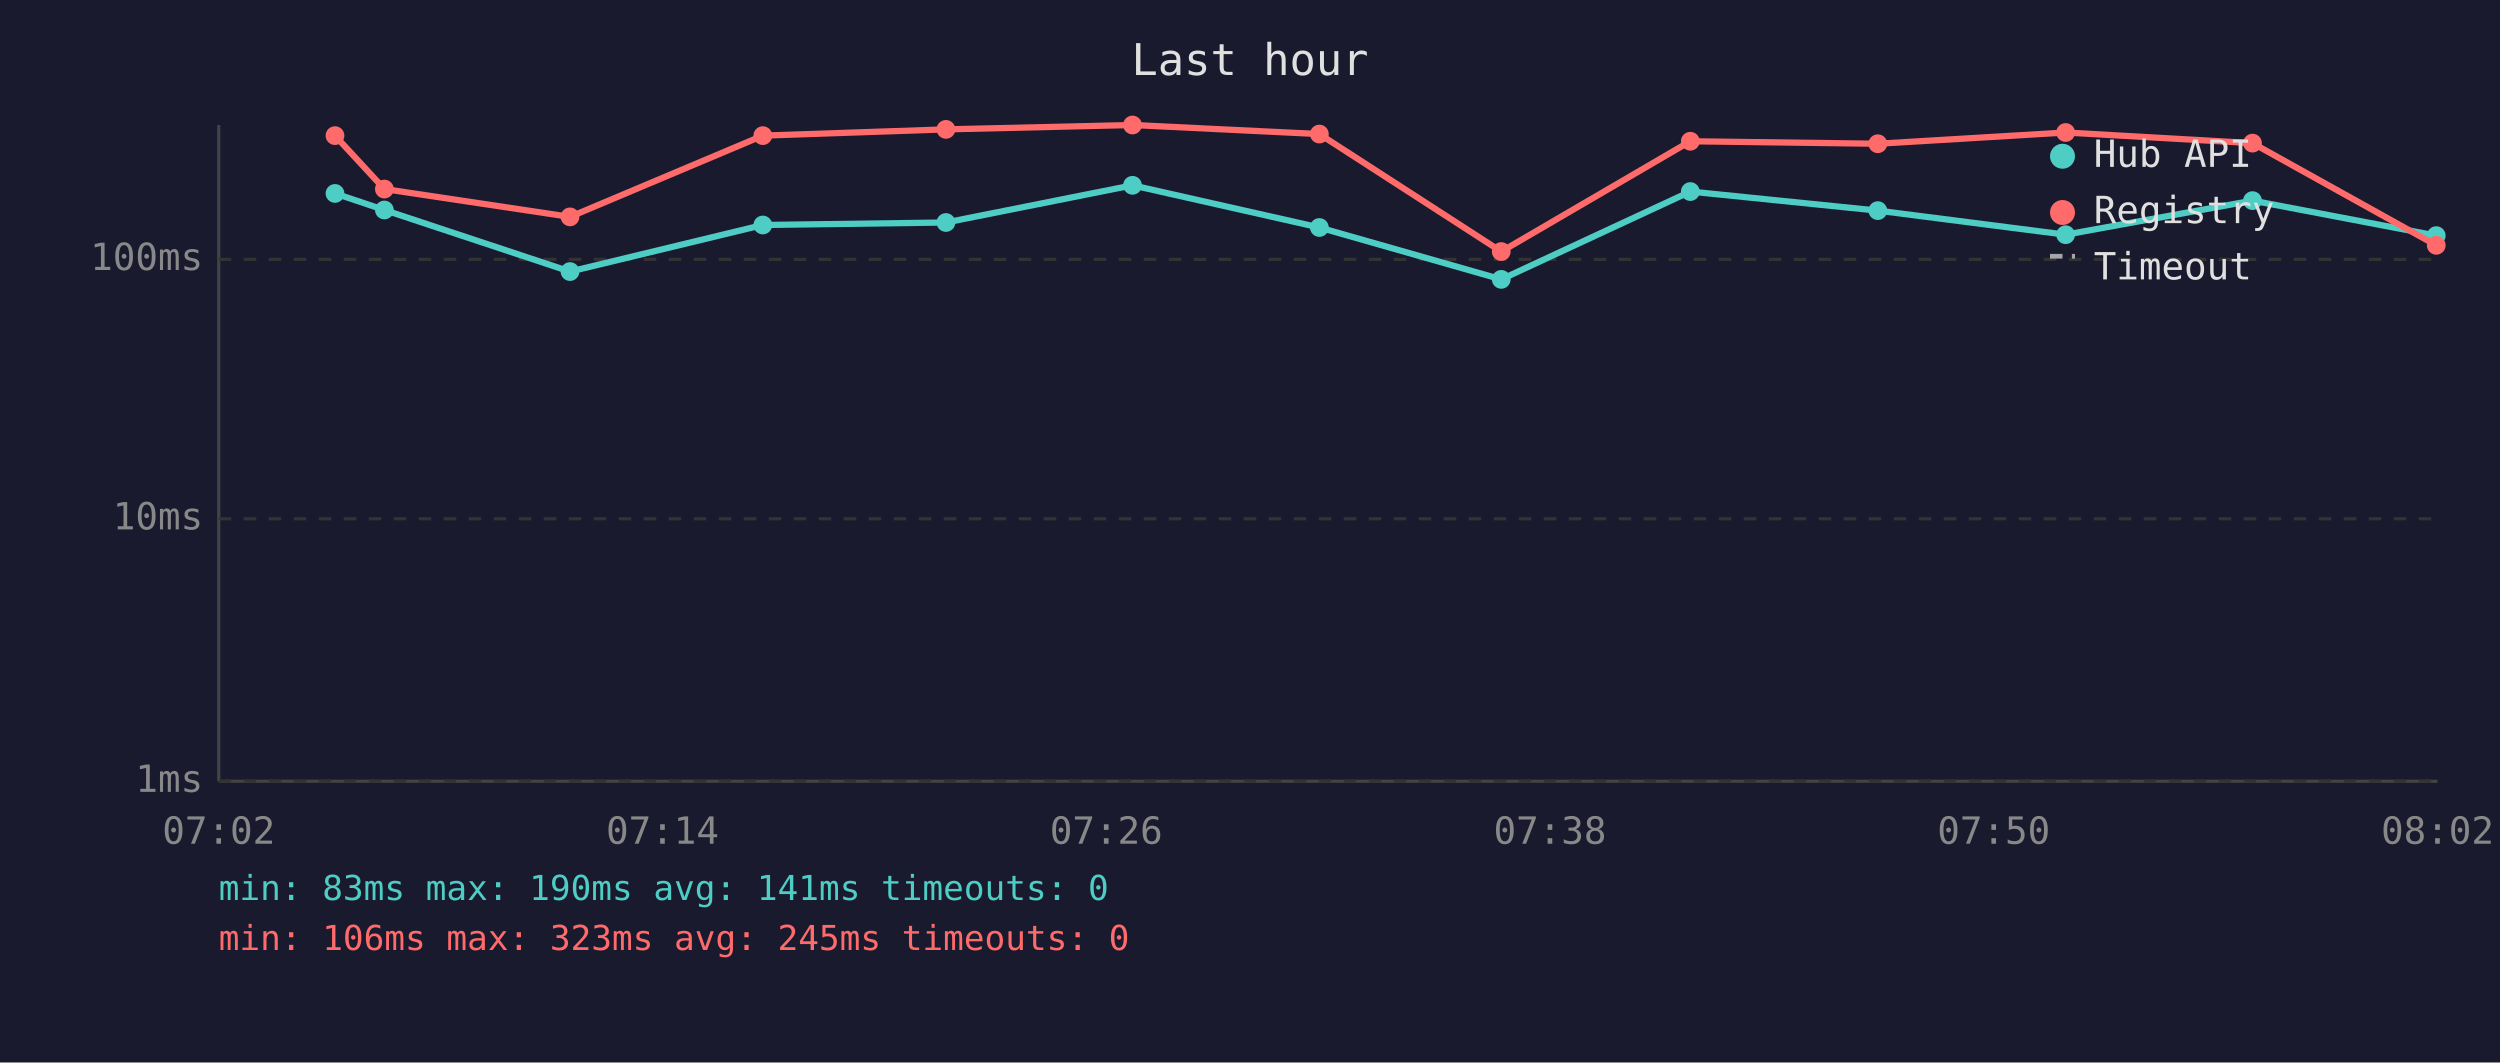
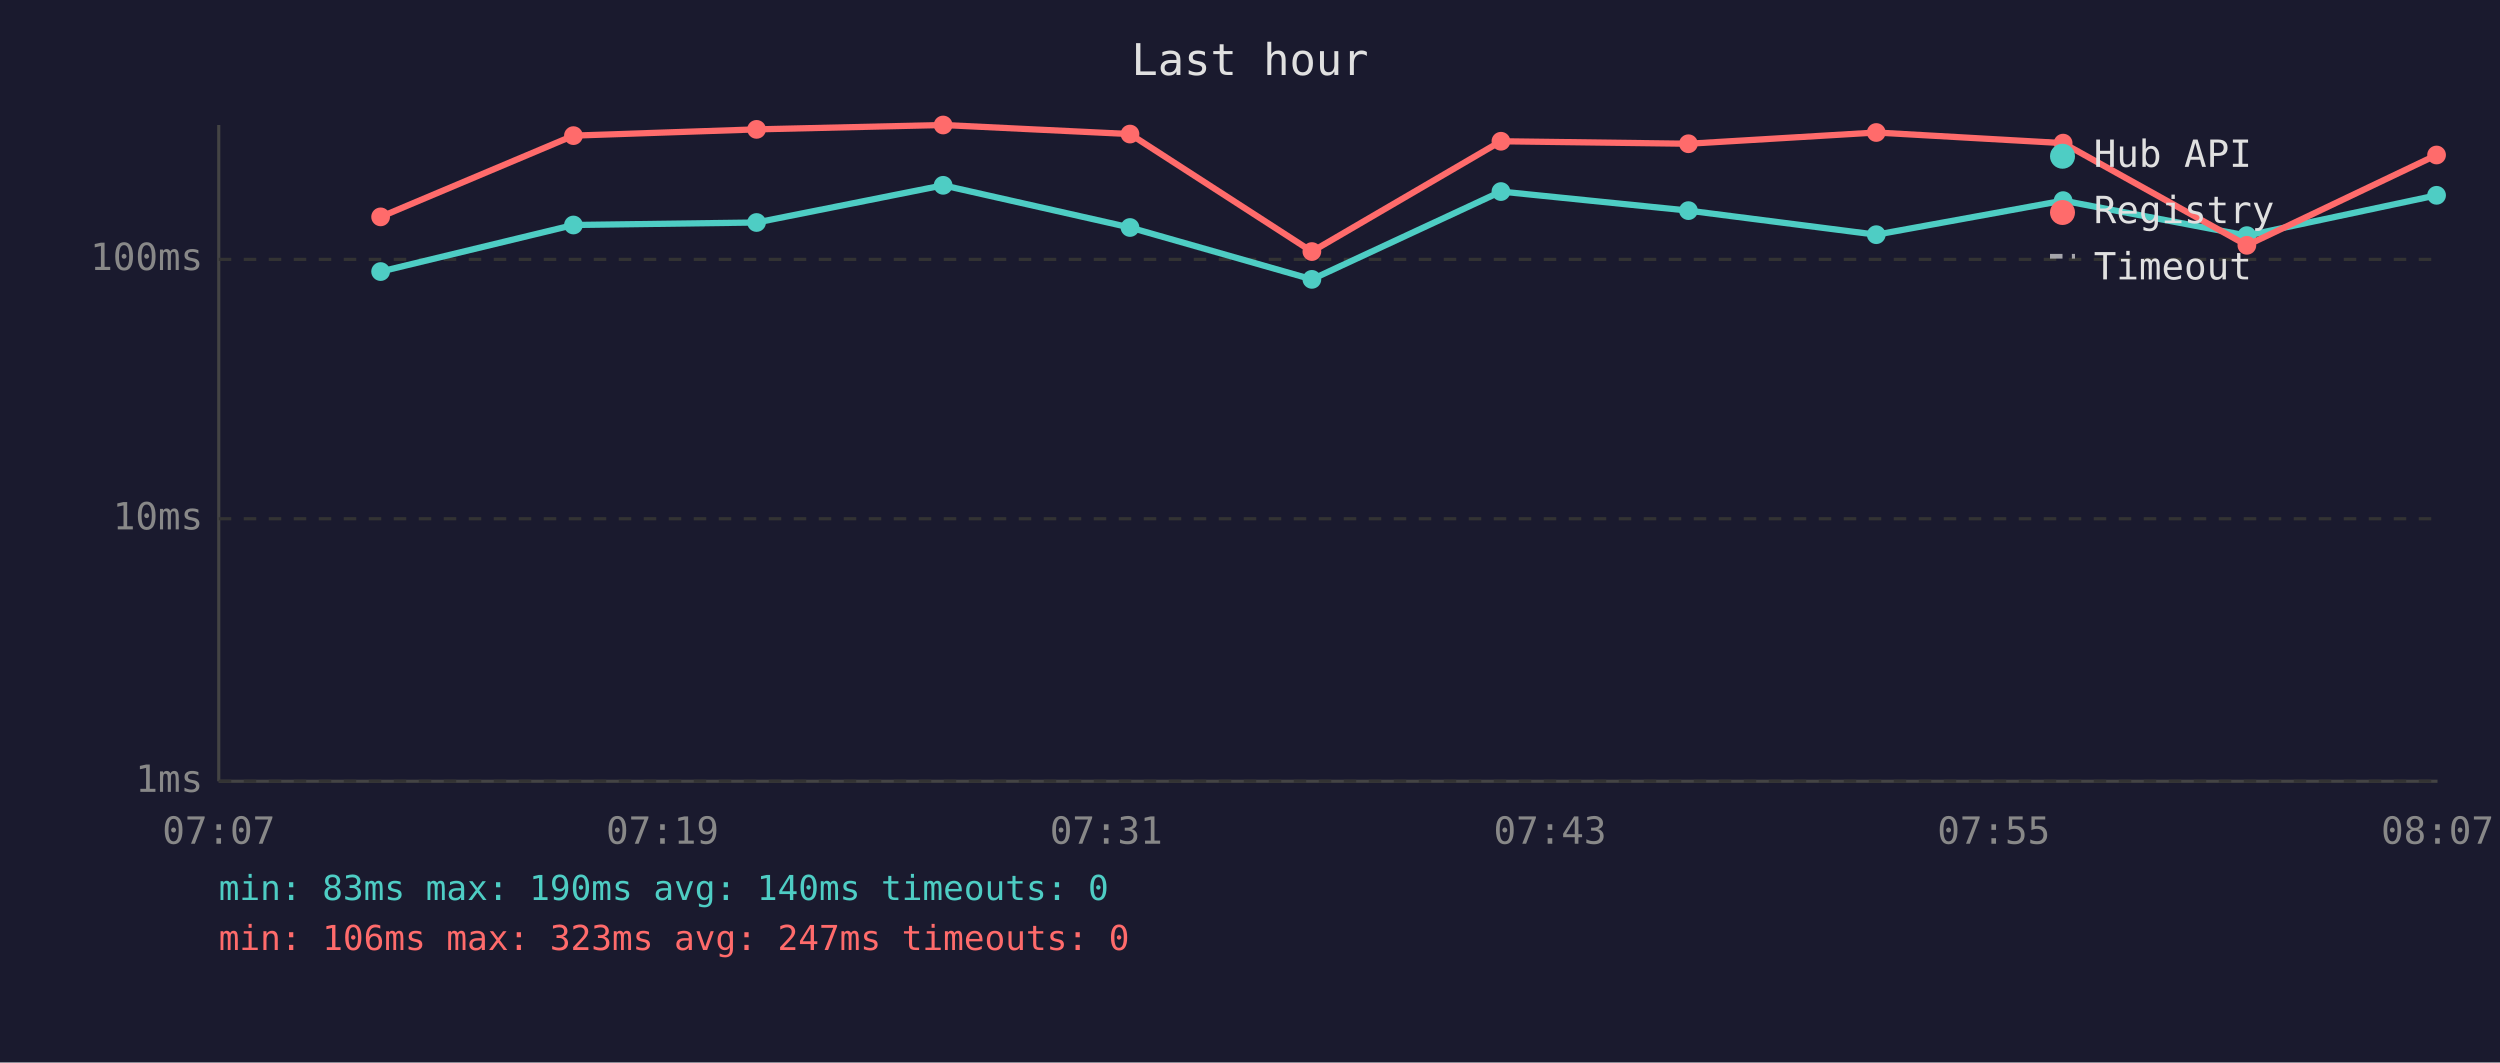
<svg xmlns="http://www.w3.org/2000/svg" viewBox="0 0 800 340" font-family="monospace" font-size="12">
  <rect width="800" height="340" fill="#1a1a2e" />
  <text x="400" y="24" fill="#e0e0e0" font-size="14" text-anchor="middle">Last hour</text>
  <line x1="70" y1="40" x2="70" y2="250" stroke="#444" stroke-width="1" />
  <line x1="70" y1="250" x2="780" y2="250" stroke="#444" stroke-width="1" />
  <line x1="70" y1="250" x2="780" y2="250" stroke="#333" stroke-width="1" stroke-dasharray="4" />
  <text x="65" y="250" fill="#888" text-anchor="end" dominant-baseline="middle">1ms</text>
  <line x1="70" y1="166" x2="780" y2="166" stroke="#333" stroke-width="1" stroke-dasharray="4" />
  <text x="65" y="166" fill="#888" text-anchor="end" dominant-baseline="middle">10ms</text>
  <line x1="70" y1="83" x2="780" y2="83" stroke="#333" stroke-width="1" stroke-dasharray="4" />
  <text x="65" y="83" fill="#888" text-anchor="end" dominant-baseline="middle">100ms</text>
-   <text x="70" y="270" fill="#888" text-anchor="middle">07:02</text>
-   <text x="212" y="270" fill="#888" text-anchor="middle">07:14</text>
-   <text x="354" y="270" fill="#888" text-anchor="middle">07:26</text>
-   <text x="496" y="270" fill="#888" text-anchor="middle">07:38</text>
-   <text x="638" y="270" fill="#888" text-anchor="middle">07:50</text>
-   <text x="780" y="270" fill="#888" text-anchor="middle">08:02</text>
-   <polyline points="107.2,61.9 123.0,67.2 182.4,86.9 244.1,72.0 302.7,71.2 362.4,59.3 422.2,72.8 480.4,89.4 540.9,61.3 600.9,67.4 661.0,75.1 720.8,64.2 779.6,75.4" fill="none" stroke="#4ecdc4" stroke-width="2" opacity="1" />
-   <circle cx="107.2" cy="61.9" r="3" fill="#4ecdc4" />
-   <circle cx="123.0" cy="67.2" r="3" fill="#4ecdc4" />
-   <circle cx="182.4" cy="86.9" r="3" fill="#4ecdc4" />
-   <circle cx="244.1" cy="72.0" r="3" fill="#4ecdc4" />
-   <circle cx="302.7" cy="71.2" r="3" fill="#4ecdc4" />
-   <circle cx="362.4" cy="59.3" r="3" fill="#4ecdc4" />
-   <circle cx="422.2" cy="72.8" r="3" fill="#4ecdc4" />
-   <circle cx="480.4" cy="89.4" r="3" fill="#4ecdc4" />
-   <circle cx="540.9" cy="61.3" r="3" fill="#4ecdc4" />
-   <circle cx="600.9" cy="67.4" r="3" fill="#4ecdc4" />
-   <circle cx="661.0" cy="75.1" r="3" fill="#4ecdc4" />
-   <circle cx="720.8" cy="64.2" r="3" fill="#4ecdc4" />
-   <circle cx="779.6" cy="75.4" r="3" fill="#4ecdc4" />
-   <polyline points="107.2,43.4 123.0,60.5 182.4,69.4 244.1,43.4 302.7,41.4 362.4,40.0 422.2,42.9 480.4,80.5 540.9,45.2 600.9,46.0 661.0,42.4 720.8,45.8 779.6,78.5" fill="none" stroke="#ff6b6b" stroke-width="2" opacity="1" />
-   <circle cx="107.2" cy="43.4" r="3" fill="#ff6b6b" />
-   <circle cx="123.0" cy="60.5" r="3" fill="#ff6b6b" />
-   <circle cx="182.4" cy="69.4" r="3" fill="#ff6b6b" />
-   <circle cx="244.1" cy="43.4" r="3" fill="#ff6b6b" />
-   <circle cx="302.7" cy="41.4" r="3" fill="#ff6b6b" />
-   <circle cx="362.4" cy="40.0" r="3" fill="#ff6b6b" />
-   <circle cx="422.2" cy="42.9" r="3" fill="#ff6b6b" />
-   <circle cx="480.4" cy="80.5" r="3" fill="#ff6b6b" />
-   <circle cx="540.9" cy="45.2" r="3" fill="#ff6b6b" />
-   <circle cx="600.9" cy="46.0" r="3" fill="#ff6b6b" />
-   <circle cx="661.0" cy="42.4" r="3" fill="#ff6b6b" />
-   <circle cx="720.8" cy="45.8" r="3" fill="#ff6b6b" />
-   <circle cx="779.6" cy="78.5" r="3" fill="#ff6b6b" />
+   <text x="70" y="270" fill="#888" text-anchor="middle">07:07</text>
+   <text x="212" y="270" fill="#888" text-anchor="middle">07:19</text>
+   <text x="354" y="270" fill="#888" text-anchor="middle">07:31</text>
+   <text x="496" y="270" fill="#888" text-anchor="middle">07:43</text>
+   <text x="638" y="270" fill="#888" text-anchor="middle">07:55</text>
+   <text x="780" y="270" fill="#888" text-anchor="middle">08:07</text>
+   <polyline points="121.8,86.9 183.5,72.0 242.1,71.2 301.8,59.3 361.6,72.8 419.8,89.4 480.3,61.3 540.3,67.4 600.4,75.1 660.2,64.2 719.0,75.4 779.7,62.5" fill="none" stroke="#4ecdc4" stroke-width="2" opacity="1" />
+   <circle cx="121.8" cy="86.9" r="3" fill="#4ecdc4" />
+   <circle cx="183.5" cy="72.0" r="3" fill="#4ecdc4" />
+   <circle cx="242.1" cy="71.2" r="3" fill="#4ecdc4" />
+   <circle cx="301.8" cy="59.3" r="3" fill="#4ecdc4" />
+   <circle cx="361.6" cy="72.8" r="3" fill="#4ecdc4" />
+   <circle cx="419.8" cy="89.4" r="3" fill="#4ecdc4" />
+   <circle cx="480.3" cy="61.3" r="3" fill="#4ecdc4" />
+   <circle cx="540.3" cy="67.4" r="3" fill="#4ecdc4" />
+   <circle cx="600.4" cy="75.1" r="3" fill="#4ecdc4" />
+   <circle cx="660.2" cy="64.2" r="3" fill="#4ecdc4" />
+   <circle cx="719.0" cy="75.4" r="3" fill="#4ecdc4" />
+   <circle cx="779.7" cy="62.5" r="3" fill="#4ecdc4" />
+   <polyline points="121.8,69.4 183.5,43.4 242.1,41.4 301.8,40.0 361.6,42.9 419.8,80.5 480.3,45.2 540.3,46.0 600.4,42.4 660.2,45.8 719.0,78.5 779.7,49.6" fill="none" stroke="#ff6b6b" stroke-width="2" opacity="1" />
+   <circle cx="121.8" cy="69.4" r="3" fill="#ff6b6b" />
+   <circle cx="183.5" cy="43.4" r="3" fill="#ff6b6b" />
+   <circle cx="242.1" cy="41.4" r="3" fill="#ff6b6b" />
+   <circle cx="301.8" cy="40.0" r="3" fill="#ff6b6b" />
+   <circle cx="361.6" cy="42.9" r="3" fill="#ff6b6b" />
+   <circle cx="419.8" cy="80.5" r="3" fill="#ff6b6b" />
+   <circle cx="480.3" cy="45.2" r="3" fill="#ff6b6b" />
+   <circle cx="540.3" cy="46.0" r="3" fill="#ff6b6b" />
+   <circle cx="600.4" cy="42.4" r="3" fill="#ff6b6b" />
+   <circle cx="660.2" cy="45.8" r="3" fill="#ff6b6b" />
+   <circle cx="719.0" cy="78.5" r="3" fill="#ff6b6b" />
+   <circle cx="779.7" cy="49.6" r="3" fill="#ff6b6b" />
  <circle cx="660" cy="50" r="4" fill="#4ecdc4" />
  <text x="670" y="50" fill="#e0e0e0" dominant-baseline="middle">Hub API</text>
  <circle cx="660" cy="68" r="4" fill="#ff6b6b" />
  <text x="670" y="68" fill="#e0e0e0" dominant-baseline="middle">Registry</text>
  <line x1="656" y1="82" x2="664" y2="82" stroke="#e0e0e0" stroke-width="1.5" stroke-dasharray="4,3" opacity="0.7" />
  <text x="670" y="86" fill="#e0e0e0" dominant-baseline="middle">Timeout</text>
-   <text x="70" y="288" fill="#4ecdc4" font-size="11">min: 83ms  max: 190ms  avg: 141ms  timeouts: 0</text>
-   <text x="70" y="304" fill="#ff6b6b" font-size="11">min: 106ms  max: 323ms  avg: 245ms  timeouts: 0</text>
+   <text x="70" y="288" fill="#4ecdc4" font-size="11">min: 83ms  max: 190ms  avg: 140ms  timeouts: 0</text>
+   <text x="70" y="304" fill="#ff6b6b" font-size="11">min: 106ms  max: 323ms  avg: 247ms  timeouts: 0</text>
</svg>
